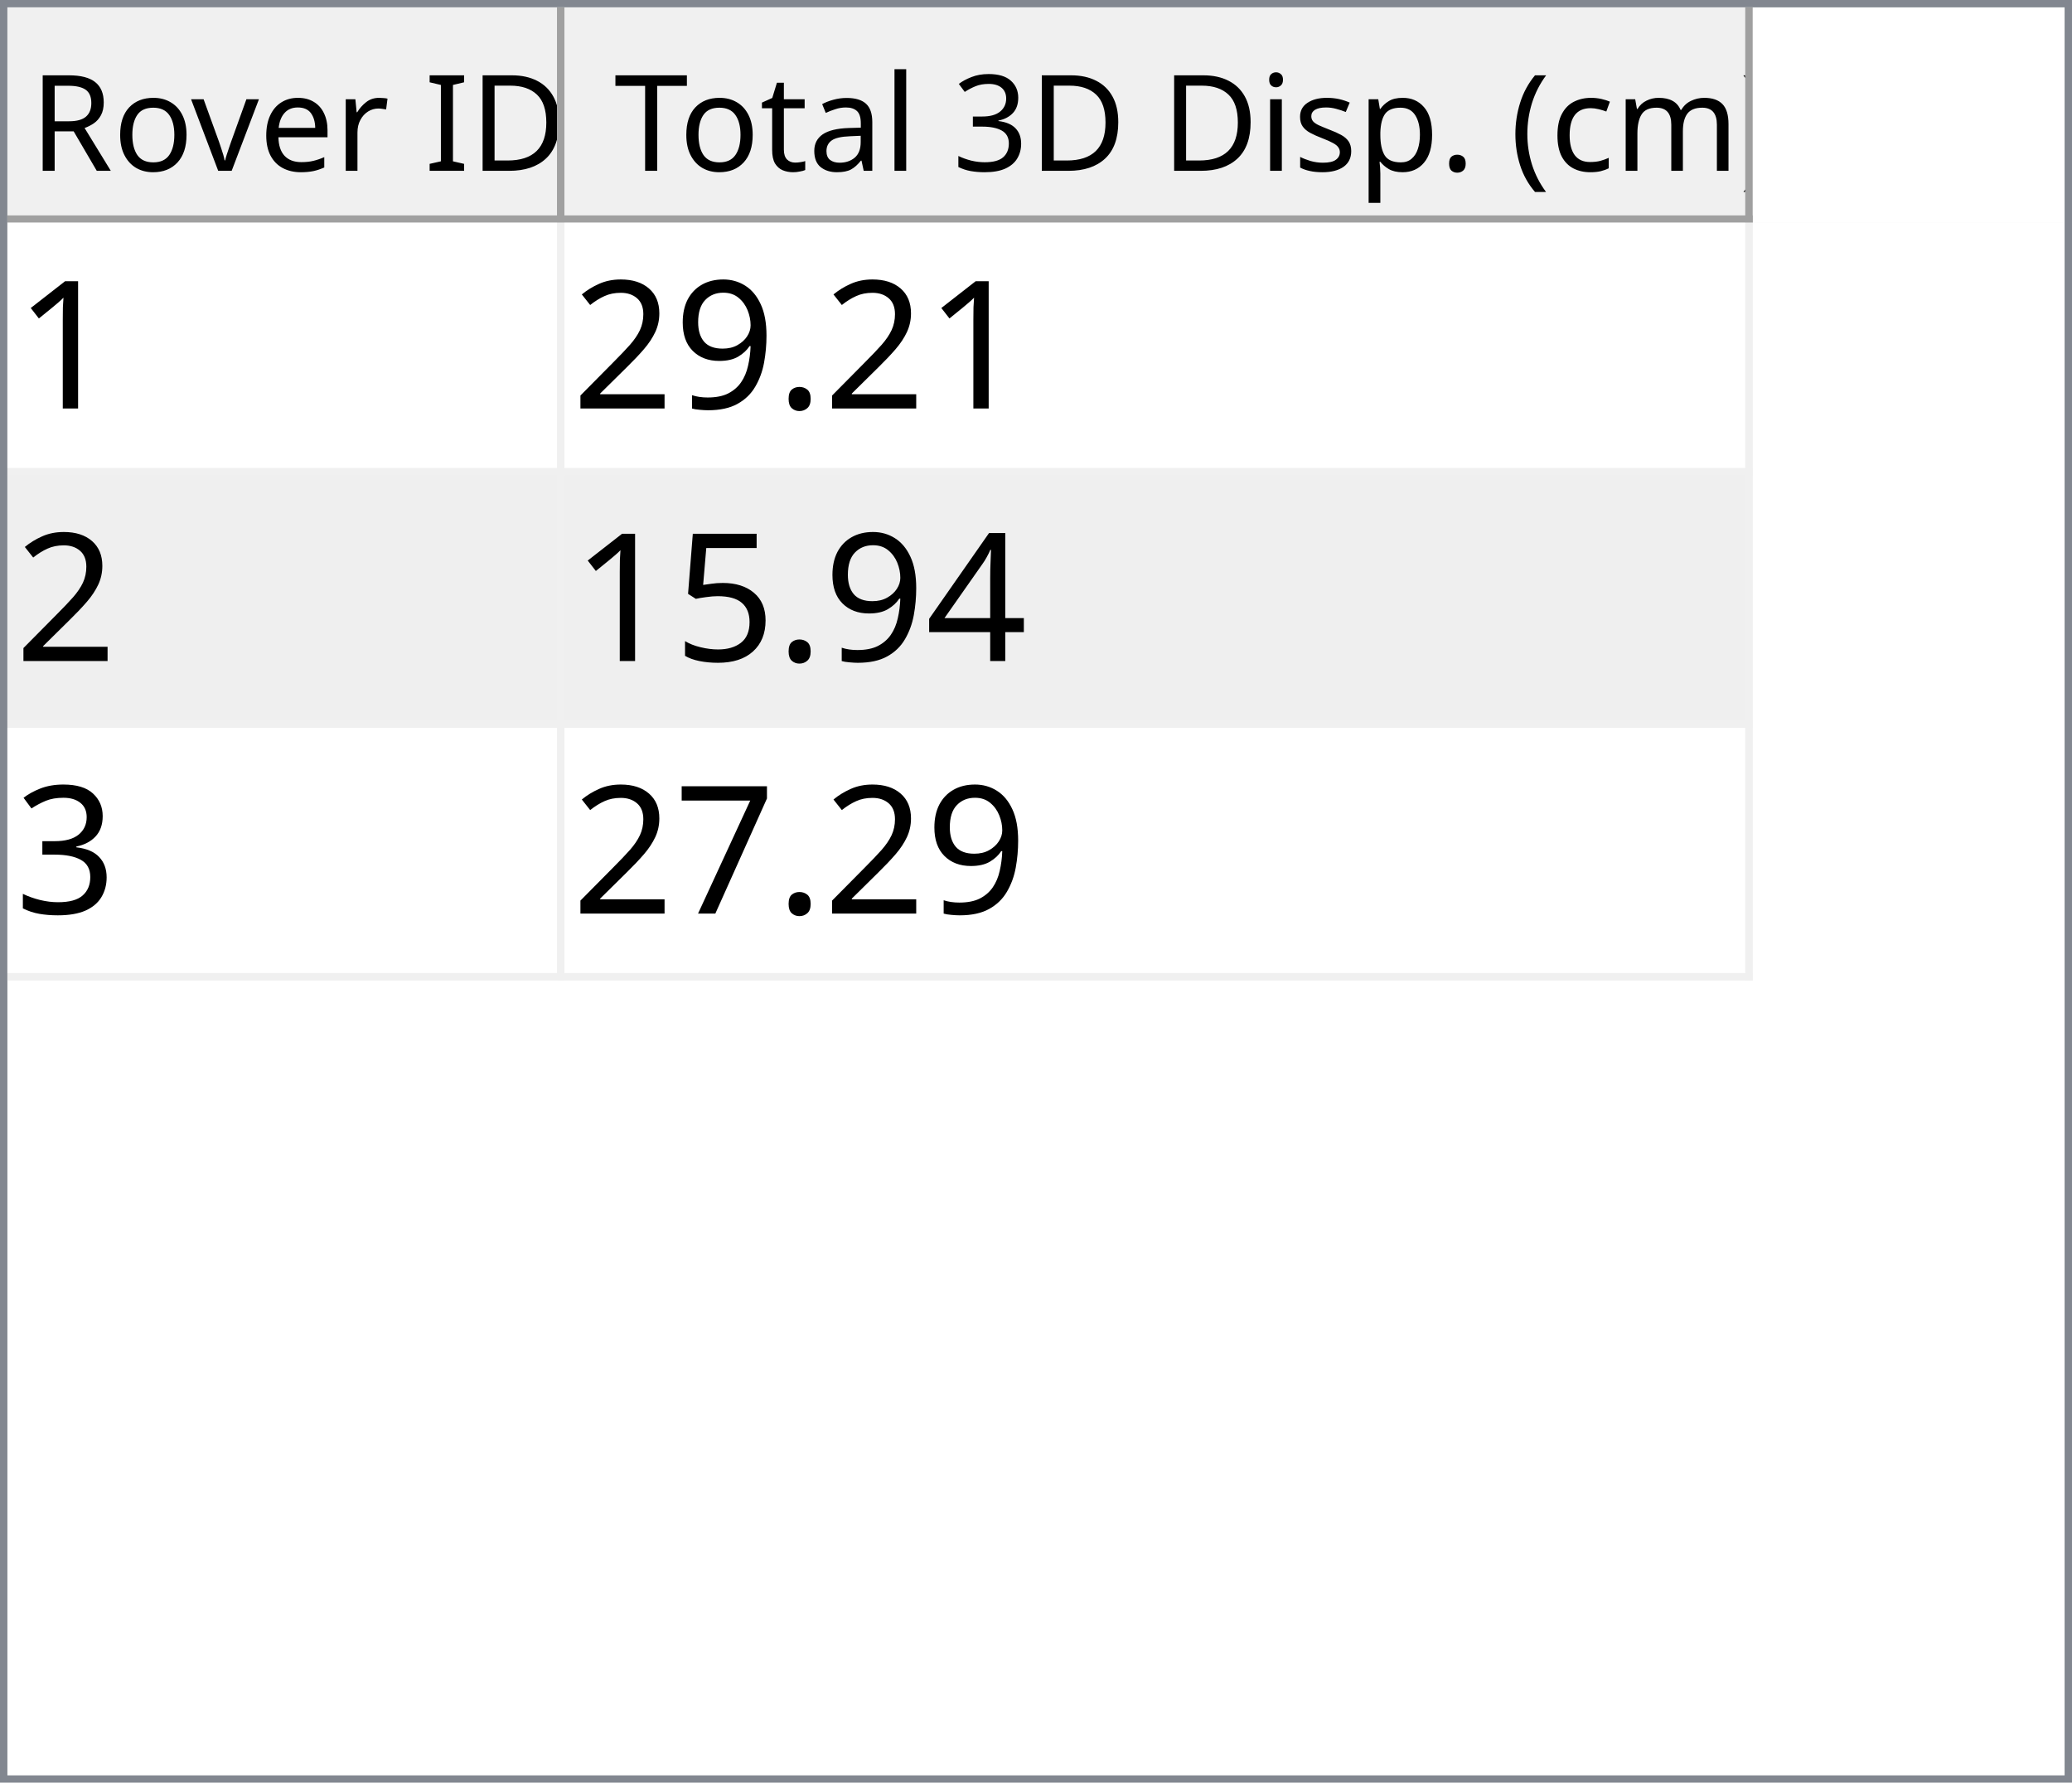
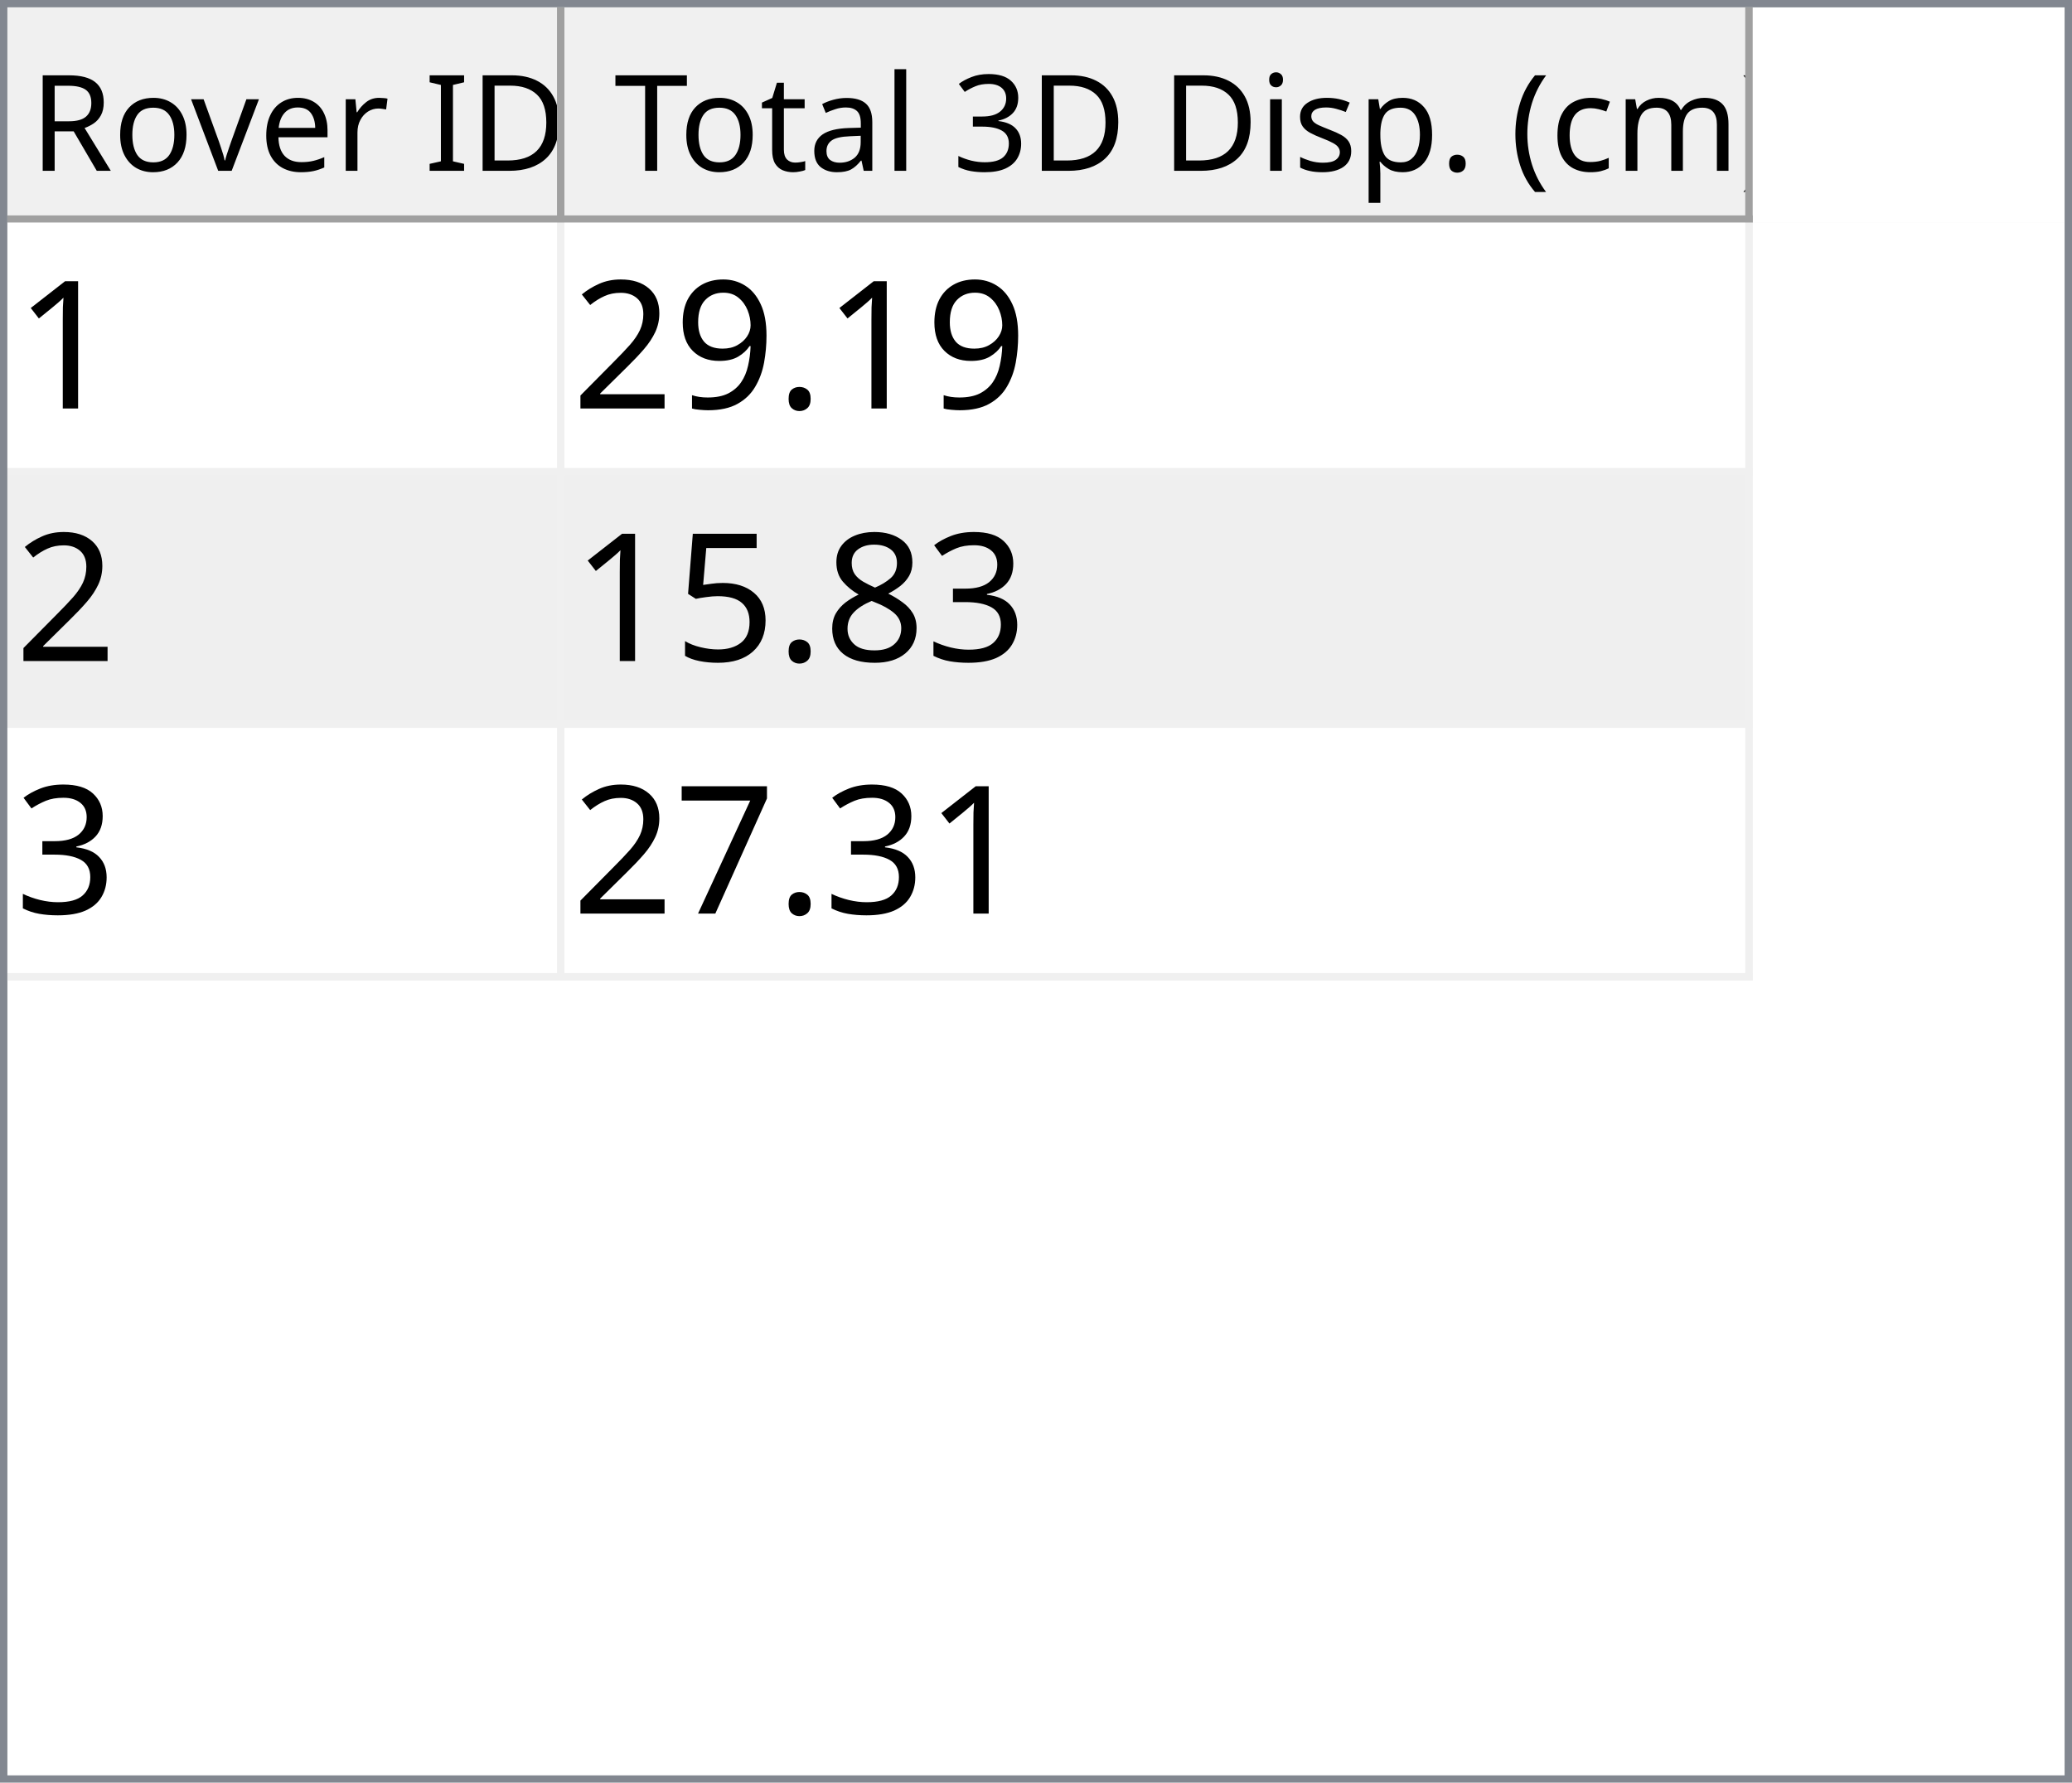
<svg xmlns="http://www.w3.org/2000/svg" style="fill-opacity:1; color-rendering:auto; color-interpolation:auto; text-rendering:auto; stroke:black; stroke-linecap:square; stroke-miterlimit:10; shape-rendering:auto; stroke-opacity:1; fill:black; stroke-dasharray:none; font-weight:normal; stroke-width:1; font-family:'Dialog'; font-style:normal; stroke-linejoin:miter; font-size:12px; stroke-dashoffset:0; image-rendering:auto;" width="279" height="240">
  <defs id="genericDefs" />
  <g>
    <defs id="defs1">
      <clipPath clipPathUnits="userSpaceOnUse" id="clipPath1">
        <path d="M0 0 L279 0 L279 240 L0 240 L0 0 Z" />
      </clipPath>
      <clipPath clipPathUnits="userSpaceOnUse" id="clipPath2">
        <path d="M0 0 L0 240 L279 240 L279 0 Z" />
      </clipPath>
      <clipPath clipPathUnits="userSpaceOnUse" id="clipPath3">
        <path d="M0 0 L0 29 L277 29 L277 0 Z" />
      </clipPath>
      <clipPath clipPathUnits="userSpaceOnUse" id="clipPath4">
        <path d="M0 0 L0 29 L75 29 L75 0 Z" />
      </clipPath>
      <clipPath clipPathUnits="userSpaceOnUse" id="clipPath5">
        <path d="M1 1 L1 28 L74 28 L74 1 Z" />
      </clipPath>
      <clipPath clipPathUnits="userSpaceOnUse" id="clipPath6">
        <path d="M0 0 L0 27 L73 27 L73 0 Z" />
      </clipPath>
      <clipPath clipPathUnits="userSpaceOnUse" id="clipPath7">
        <path d="M-0.5 -0.5 L-0.5 28.5 L74.5 28.5 L74.5 -0.5 Z" />
      </clipPath>
      <clipPath clipPathUnits="userSpaceOnUse" id="clipPath8">
        <path d="M0 0 L0 29 L160 29 L160 0 Z" />
      </clipPath>
      <clipPath clipPathUnits="userSpaceOnUse" id="clipPath9">
        <path d="M1 1 L1 28 L159 28 L159 1 Z" />
      </clipPath>
      <clipPath clipPathUnits="userSpaceOnUse" id="clipPath10">
        <path d="M0 0 L0 27 L158 27 L158 0 Z" />
      </clipPath>
      <clipPath clipPathUnits="userSpaceOnUse" id="clipPath11">
        <path d="M-0.5 -0.5 L-0.5 28.5 L159.5 28.5 L159.5 -0.5 Z" />
      </clipPath>
      <clipPath clipPathUnits="userSpaceOnUse" id="clipPath12">
        <path d="M0 0 L0 209 L277 209 L277 0 Z" />
      </clipPath>
      <clipPath clipPathUnits="userSpaceOnUse" id="clipPath13">
        <path d="M0 0 L0 102 L235 102 L235 0 Z" />
      </clipPath>
      <clipPath clipPathUnits="userSpaceOnUse" id="clipPath14">
        <path d="M-0.5 -0.5 L-0.5 101.5 L234.5 101.5 L234.5 -0.5 Z" />
      </clipPath>
      <clipPath clipPathUnits="userSpaceOnUse" id="clipPath15">
        <path d="M0 0 L0 33 L74 33 L74 0 Z" />
      </clipPath>
      <clipPath clipPathUnits="userSpaceOnUse" id="clipPath16">
        <path d="M0 0 L0 33 L159 33 L159 0 Z" />
      </clipPath>
      <font horiz-adv-x="64.551" id="font1">
        <font-face ascent="107.91" descent="25.098" units-per-em="100" style="font-style:normal; font-family:Segoe UI; font-weight:normal;" />
        <missing-glyph horiz-adv-x="64.551" d="M8.109 0 L8.109 68.266 L56.453 68.266 L56.453 0 L8.109 0 ZM15.328 7.234 L49.219 7.234 L49.219 61.031 L15.328 61.031 L15.328 7.234 Z" />
        <glyph unicode="D" horiz-adv-x="70.117" d="M9.188 0 L9.188 70.016 L28.516 70.016 Q65.531 70.016 65.531 35.891 Q65.531 19.672 55.25 9.836 Q44.969 0 27.734 0 L9.188 0 ZM17.391 62.594 L17.391 7.422 L27.828 7.422 Q41.609 7.422 49.273 14.797 Q56.938 22.172 56.938 35.688 Q56.938 62.594 28.328 62.594 L17.391 62.594 Z" />
        <glyph unicode="I" horiz-adv-x="26.611" d="M17.391 0 L9.188 0 L9.188 70.016 L17.391 70.016 L17.391 0 Z" />
        <glyph unicode=" " horiz-adv-x="27.393" d="" />
        <glyph unicode="r" horiz-adv-x="34.766" d="M34.188 41.891 Q32.078 43.5 28.125 43.5 Q23 43.5 19.555 38.672 Q16.109 33.844 16.109 25.484 L16.109 0 L8.109 0 L8.109 50 L16.109 50 L16.109 39.703 L16.312 39.703 Q18.016 44.969 21.531 47.922 Q25.047 50.875 29.391 50.875 Q32.516 50.875 34.188 50.203 L34.188 41.891 Z" />
        <glyph unicode="e" horiz-adv-x="52.295" d="M48.297 23 L12.984 23 Q13.188 14.656 17.484 10.109 Q21.781 5.562 29.297 5.562 Q37.75 5.562 44.828 11.141 L44.828 3.609 Q38.234 -1.172 27.391 -1.172 Q16.797 -1.172 10.742 5.641 Q4.688 12.453 4.688 24.812 Q4.688 36.469 11.305 43.82 Q17.922 51.172 27.734 51.172 Q37.547 51.172 42.922 44.828 Q48.297 38.484 48.297 27.203 L48.297 23 ZM40.094 29.781 Q40.047 36.719 36.75 40.578 Q33.453 44.438 27.594 44.438 Q21.922 44.438 17.969 40.383 Q14.016 36.328 13.094 29.781 L40.094 29.781 Z" />
        <glyph unicode="v" horiz-adv-x="47.9" d="M47.406 50 L27.484 0 L19.625 0 L0.688 50 L9.469 50 L22.172 13.672 Q23.578 9.672 23.922 6.688 L24.125 6.688 Q24.609 10.453 25.688 13.484 L38.969 50 L47.406 50 Z" />
        <glyph unicode="o" horiz-adv-x="58.594" d="M29 -1.172 Q17.922 -1.172 11.305 5.836 Q4.688 12.844 4.688 24.422 Q4.688 37.016 11.57 44.094 Q18.453 51.172 30.172 51.172 Q41.359 51.172 47.633 44.289 Q53.906 37.406 53.906 25.203 Q53.906 13.234 47.141 6.031 Q40.375 -1.172 29 -1.172 ZM29.594 44.438 Q21.875 44.438 17.383 39.188 Q12.891 33.938 12.891 24.703 Q12.891 15.828 17.43 10.695 Q21.969 5.562 29.594 5.562 Q37.359 5.562 41.531 10.594 Q45.703 15.625 45.703 24.906 Q45.703 34.281 41.531 39.359 Q37.359 44.438 29.594 44.438 Z" />
        <glyph unicode="R" horiz-adv-x="59.814" d="M59.375 0 L49.609 0 L37.891 19.625 Q36.281 22.359 34.766 24.289 Q33.25 26.219 31.664 27.438 Q30.078 28.656 28.25 29.219 Q26.422 29.781 24.125 29.781 L17.391 29.781 L17.391 0 L9.188 0 L9.188 70.016 L30.078 70.016 Q34.672 70.016 38.555 68.867 Q42.438 67.719 45.289 65.375 Q48.141 63.031 49.758 59.547 Q51.375 56.062 51.375 51.375 Q51.375 47.703 50.273 44.656 Q49.172 41.609 47.148 39.211 Q45.125 36.812 42.266 35.133 Q39.406 33.453 35.844 32.516 L35.844 32.328 Q37.594 31.547 38.891 30.547 Q40.188 29.547 41.359 28.18 Q42.531 26.812 43.68 25.078 Q44.828 23.344 46.234 21.047 L59.375 0 ZM17.391 62.594 L17.391 37.203 L28.516 37.203 Q31.594 37.203 34.203 38.133 Q36.812 39.062 38.719 40.797 Q40.625 42.531 41.703 45.047 Q42.781 47.562 42.781 50.688 Q42.781 56.297 39.141 59.445 Q35.5 62.594 28.609 62.594 L17.391 62.594 Z" />
        <glyph unicode=")" horiz-adv-x="30.176" d="M8.297 -15.922 L1.172 -15.922 Q16.406 2.344 16.406 26.812 Q16.406 51.469 1.078 70.016 L8.297 70.016 Q23.531 52.156 23.531 26.703 Q23.531 1.375 8.297 -15.922 Z" />
        <glyph unicode="m" horiz-adv-x="86.133" d="M79.109 0 L71.094 0 L71.094 28.719 Q71.094 37.016 68.531 40.727 Q65.969 44.438 59.906 44.438 Q54.781 44.438 51.195 39.75 Q47.609 35.062 47.609 28.516 L47.609 0 L39.594 0 L39.594 29.688 Q39.594 44.438 28.219 44.438 Q22.953 44.438 19.531 40.016 Q16.109 35.594 16.109 28.516 L16.109 0 L8.109 0 L8.109 50 L16.109 50 L16.109 42.094 L16.312 42.094 Q21.625 51.172 31.844 51.172 Q36.969 51.172 40.773 48.312 Q44.578 45.453 46 40.828 Q51.562 51.172 62.594 51.172 Q79.109 51.172 79.109 30.812 L79.109 0 Z" />
        <glyph unicode="c" horiz-adv-x="46.191" d="M42.188 2.297 Q36.422 -1.172 28.516 -1.172 Q17.828 -1.172 11.258 5.789 Q4.688 12.75 4.688 23.828 Q4.688 36.188 11.766 43.68 Q18.844 51.172 30.672 51.172 Q37.25 51.172 42.281 48.734 L42.281 40.531 Q36.719 44.438 30.375 44.438 Q22.703 44.438 17.797 38.945 Q12.891 33.453 12.891 24.516 Q12.891 15.719 17.508 10.641 Q22.125 5.562 29.891 5.562 Q36.422 5.562 42.188 9.906 L42.188 2.297 Z" />
        <glyph unicode="(" horiz-adv-x="30.176" d="M29.109 -15.922 L21.969 -15.922 Q6.844 1.375 6.844 26.703 Q6.844 52.156 21.969 70.016 L29.203 70.016 Q13.875 51.469 13.875 26.812 Q13.875 2.344 29.109 -15.922 Z" />
        <glyph unicode="." horiz-adv-x="21.68" d="M10.891 -1.078 Q8.641 -1.078 7.055 0.539 Q5.469 2.156 5.469 4.391 Q5.469 6.641 7.055 8.273 Q8.641 9.906 10.891 9.906 Q13.188 9.906 14.797 8.273 Q16.406 6.641 16.406 4.391 Q16.406 2.156 14.797 0.539 Q13.188 -1.078 10.891 -1.078 Z" />
        <glyph unicode="p" horiz-adv-x="58.789" d="M16.312 7.234 L16.109 7.234 L16.109 -23 L8.109 -23 L8.109 50 L16.109 50 L16.109 41.219 L16.312 41.219 Q22.219 51.172 33.594 51.172 Q43.266 51.172 48.688 44.461 Q54.109 37.75 54.109 26.469 Q54.109 13.922 48 6.375 Q41.891 -1.172 31.297 -1.172 Q21.578 -1.172 16.312 7.234 ZM16.109 27.391 L16.109 20.406 Q16.109 14.203 20.141 9.883 Q24.172 5.562 30.375 5.562 Q37.641 5.562 41.773 11.133 Q45.906 16.703 45.906 26.609 Q45.906 34.969 42.047 39.703 Q38.188 44.438 31.594 44.438 Q24.609 44.438 20.359 39.578 Q16.109 34.719 16.109 27.391 Z" />
        <glyph unicode="s" horiz-adv-x="42.432" d="M5.078 1.812 L5.078 10.406 Q11.625 5.562 19.484 5.562 Q30.031 5.562 30.031 12.594 Q30.031 14.594 29.125 15.992 Q28.219 17.391 26.68 18.461 Q25.141 19.531 23.07 20.383 Q21 21.234 18.609 22.172 Q15.281 23.484 12.766 24.828 Q10.25 26.172 8.57 27.859 Q6.891 29.547 6.031 31.695 Q5.172 33.844 5.172 36.719 Q5.172 40.234 6.789 42.945 Q8.406 45.656 11.086 47.484 Q13.766 49.312 17.211 50.242 Q20.656 51.172 24.312 51.172 Q30.812 51.172 35.938 48.922 L35.938 40.828 Q30.422 44.438 23.25 44.438 Q21 44.438 19.195 43.922 Q17.391 43.406 16.094 42.477 Q14.797 41.547 14.086 40.258 Q13.375 38.969 13.375 37.406 Q13.375 35.453 14.086 34.133 Q14.797 32.812 16.164 31.789 Q17.531 30.766 19.484 29.938 Q21.438 29.109 23.922 28.125 Q27.25 26.859 29.883 25.516 Q32.516 24.172 34.375 22.484 Q36.234 20.797 37.234 18.602 Q38.234 16.406 38.234 13.375 Q38.234 9.672 36.602 6.938 Q34.969 4.203 32.234 2.398 Q29.5 0.594 25.93 -0.289 Q22.359 -1.172 18.453 -1.172 Q10.75 -1.172 5.078 1.812 Z" />
        <glyph unicode="i" horiz-adv-x="24.219" d="M12.203 62.703 Q10.062 62.703 8.547 64.164 Q7.031 65.625 7.031 67.875 Q7.031 70.125 8.547 71.609 Q10.062 73.094 12.203 73.094 Q14.406 73.094 15.945 71.609 Q17.484 70.125 17.484 67.875 Q17.484 65.719 15.945 64.211 Q14.406 62.703 12.203 62.703 ZM16.109 0 L8.109 0 L8.109 50 L16.109 50 L16.109 0 Z" />
        <glyph unicode="3" horiz-adv-x="53.906" d="M46.531 19.828 Q46.531 15.094 44.75 11.211 Q42.969 7.328 39.719 4.57 Q36.469 1.812 31.93 0.297 Q27.391 -1.219 21.922 -1.219 Q11.922 -1.219 6 2.594 L6 11.188 Q13.094 5.609 22.219 5.609 Q25.875 5.609 28.828 6.539 Q31.781 7.469 33.906 9.227 Q36.031 10.984 37.18 13.477 Q38.328 15.969 38.328 19.094 Q38.328 32.812 18.797 32.812 L12.984 32.812 L12.984 39.594 L18.5 39.594 Q35.797 39.594 35.797 52.484 Q35.797 64.406 22.609 64.406 Q15.188 64.406 8.688 59.422 L8.688 67.188 Q15.375 71.188 24.609 71.188 Q29 71.188 32.57 69.969 Q36.141 68.75 38.68 66.555 Q41.219 64.359 42.609 61.281 Q44 58.203 44 54.5 Q44 40.672 30.031 36.719 L30.031 36.531 Q33.594 36.141 36.625 34.797 Q39.656 33.453 41.852 31.305 Q44.047 29.156 45.289 26.25 Q46.531 23.344 46.531 19.828 Z" />
        <glyph unicode="l" horiz-adv-x="24.219" d="M16.109 0 L8.109 0 L8.109 74.031 L16.109 74.031 L16.109 0 Z" />
        <glyph unicode="a" horiz-adv-x="50.879" d="M43.891 0 L35.891 0 L35.891 7.812 L35.688 7.812 Q30.469 -1.172 20.312 -1.172 Q12.844 -1.172 8.617 2.781 Q4.391 6.734 4.391 13.281 Q4.391 27.297 20.906 29.594 L35.891 31.688 Q35.891 44.438 25.594 44.438 Q16.547 44.438 9.281 38.281 L9.281 46.484 Q16.656 51.172 26.266 51.172 Q43.891 51.172 43.891 32.516 L43.891 0 ZM35.891 25.297 L23.828 23.641 Q18.266 22.859 15.43 20.875 Q12.594 18.891 12.594 13.875 Q12.594 10.203 15.211 7.883 Q17.828 5.562 22.172 5.562 Q28.125 5.562 32.008 9.742 Q35.891 13.922 35.891 20.312 L35.891 25.297 Z" />
        <glyph unicode="t" horiz-adv-x="33.887" d="M31.297 0.484 Q28.469 -1.078 23.828 -1.078 Q10.688 -1.078 10.688 13.578 L10.688 43.172 L2.094 43.172 L2.094 50 L10.688 50 L10.688 62.203 L18.703 64.797 L18.703 50 L31.297 50 L31.297 43.172 L18.703 43.172 L18.703 14.984 Q18.703 9.969 20.414 7.82 Q22.125 5.672 26.078 5.672 Q29.109 5.672 31.297 7.328 L31.297 0.484 Z" />
        <glyph unicode="T" horiz-adv-x="52.393" d="M50.594 62.594 L30.375 62.594 L30.375 0 L22.172 0 L22.172 62.594 L2 62.594 L2 70.016 L50.594 70.016 L50.594 62.594 Z" />
      </font>
      <font horiz-adv-x="75.0" id="font2">
        <font-face ascent="100.537" descent="21.973" units-per-em="100" style="font-style:normal; font-family:sans-serif; font-weight:normal;" />
        <missing-glyph horiz-adv-x="75.0" d="M12.5 0 L12.5 62.5 L62.5 62.5 L62.5 0 L12.5 0 ZM14.062 1.562 L60.938 1.562 L60.938 60.938 L14.062 60.938 L14.062 1.562 Z" />
        <glyph unicode="1" horiz-adv-x="55.615" d="M37.25 0 L28.469 0 L28.469 56 Q25.297 52.984 20.141 49.953 Q14.984 46.922 10.891 45.406 L10.891 53.906 Q18.266 57.375 23.781 62.305 Q29.297 67.234 31.594 71.875 L37.25 71.875 L37.25 0 Z" />
        <glyph unicode="." horiz-adv-x="27.783" d="M9.078 0 L9.078 10.016 L19.094 10.016 L19.094 0 L9.078 0 Z" />
        <glyph unicode="9" horiz-adv-x="55.615" d="M5.469 16.547 L13.922 17.328 Q14.984 11.375 18.016 8.688 Q21.047 6 25.781 6 Q29.828 6 32.883 7.859 Q35.938 9.719 37.891 12.82 Q39.844 15.922 41.164 21.195 Q42.484 26.469 42.484 31.938 Q42.484 32.516 42.438 33.688 Q39.797 29.5 35.234 26.883 Q30.672 24.266 25.344 24.266 Q16.453 24.266 10.305 30.711 Q4.156 37.156 4.156 47.703 Q4.156 58.594 10.578 65.234 Q17 71.875 26.656 71.875 Q33.641 71.875 39.43 68.117 Q45.219 64.359 48.219 57.398 Q51.219 50.438 51.219 37.25 Q51.219 23.531 48.242 15.406 Q45.266 7.281 39.383 3.031 Q33.5 -1.219 25.594 -1.219 Q17.188 -1.219 11.867 3.445 Q6.547 8.109 5.469 16.547 ZM41.453 48.141 Q41.453 55.719 37.43 60.156 Q33.406 64.594 27.734 64.594 Q21.875 64.594 17.531 59.812 Q13.188 55.031 13.188 47.406 Q13.188 40.578 17.312 36.305 Q21.438 32.031 27.484 32.031 Q33.594 32.031 37.523 36.305 Q41.453 40.578 41.453 48.141 Z" />
        <glyph unicode="2" horiz-adv-x="55.615" d="M50.344 8.453 L50.344 0 L3.031 0 Q2.938 3.172 4.047 6.109 Q5.859 10.938 9.836 15.625 Q13.812 20.312 21.344 26.469 Q33.016 36.031 37.117 41.625 Q41.219 47.219 41.219 52.203 Q41.219 57.422 37.477 61.008 Q33.734 64.594 27.734 64.594 Q21.391 64.594 17.578 60.789 Q13.766 56.984 13.719 50.25 L4.688 51.172 Q5.609 61.281 11.664 66.578 Q17.719 71.875 27.938 71.875 Q38.234 71.875 44.242 66.164 Q50.25 60.453 50.25 52 Q50.25 47.703 48.492 43.555 Q46.734 39.406 42.656 34.812 Q38.578 30.219 29.109 22.219 Q21.188 15.578 18.945 13.211 Q16.703 10.844 15.234 8.453 L50.344 8.453 Z" />
-         <glyph unicode="4" horiz-adv-x="55.615" d="M32.328 0 L32.328 17.141 L1.266 17.141 L1.266 25.203 L33.938 71.578 L41.109 71.578 L41.109 25.203 L50.781 25.203 L50.781 17.141 L41.109 17.141 L41.109 0 L32.328 0 ZM32.328 25.203 L32.328 57.469 L9.906 25.203 L32.328 25.203 Z" />
+         <glyph unicode="3" horiz-adv-x="55.615" d="M4.203 18.891 L12.984 20.062 Q14.5 12.594 18.141 9.297 Q21.781 6 27 6 Q33.203 6 37.477 10.297 Q41.75 14.594 41.75 20.953 Q41.75 27 37.797 30.93 Q33.844 34.859 27.734 34.859 Q25.25 34.859 21.531 33.891 L22.516 41.609 Q23.391 41.5 23.922 41.5 Q29.547 41.5 34.039 44.43 Q38.531 47.359 38.531 53.469 Q38.531 58.297 35.258 61.477 Q31.984 64.656 26.812 64.656 Q21.688 64.656 18.266 61.43 Q14.844 58.203 13.875 51.766 L5.078 53.328 Q6.688 62.156 12.398 67.016 Q18.109 71.875 26.609 71.875 Q32.469 71.875 37.398 69.359 Q42.328 66.844 44.945 62.5 Q47.562 58.156 47.562 53.266 Q47.562 48.641 45.07 44.828 Q42.578 41.016 37.703 38.766 Q44.047 37.312 47.562 32.695 Q51.078 28.078 51.078 21.141 Q51.078 11.766 44.242 5.25 Q37.406 -1.266 26.953 -1.266 Q17.531 -1.266 11.305 4.352 Q5.078 9.969 4.203 18.891 Z" />
+         <glyph unicode="8" horiz-adv-x="55.615" d="M17.672 38.812 Q12.203 40.828 9.57 44.539 Q6.938 48.25 6.938 53.422 Q6.938 61.234 12.555 66.555 Q18.172 71.875 27.484 71.875 Q36.859 71.875 42.578 66.43 Q48.297 60.984 48.297 53.172 Q48.297 48.188 45.68 44.508 Q43.062 40.828 37.75 38.812 Q44.344 36.672 47.781 31.883 Q51.219 27.094 51.219 20.453 Q51.219 11.281 44.727 5.031 Q38.234 -1.219 27.641 -1.219 Q17.047 -1.219 10.547 5.055 Q4.047 11.328 4.047 20.703 Q4.047 27.688 7.594 32.398 Q11.141 37.109 17.672 38.812 ZM15.922 53.719 Q15.922 48.641 19.195 45.414 Q22.469 42.188 27.688 42.188 Q32.766 42.188 36.016 45.383 Q39.266 48.578 39.266 53.219 Q39.266 58.062 35.914 61.359 Q32.562 64.656 27.594 64.656 Q22.562 64.656 19.242 61.43 Q15.922 58.203 15.922 53.719 ZM13.094 20.656 Q13.094 16.891 14.875 13.375 Q16.656 9.859 20.172 7.93 Q23.688 6 27.734 6 Q34.031 6 38.133 10.055 Q42.234 14.109 42.234 20.359 Q42.234 26.703 38.016 30.859 Q33.797 35.016 27.438 35.016 Q21.234 35.016 17.164 30.914 Q13.094 26.812 13.094 20.656 Z" />
        <glyph unicode="5" horiz-adv-x="55.615" d="M4.156 18.75 L13.375 19.531 Q14.406 12.797 18.141 9.398 Q21.875 6 27.156 6 Q33.5 6 37.891 10.789 Q42.281 15.578 42.281 23.484 Q42.281 31 38.062 35.352 Q33.844 39.703 27 39.703 Q22.75 39.703 19.336 37.773 Q15.922 35.844 13.969 32.766 L5.719 33.844 L12.641 70.609 L48.25 70.609 L48.25 62.203 L19.672 62.203 L15.828 42.969 Q22.266 47.469 29.344 47.469 Q38.719 47.469 45.164 40.969 Q51.609 34.469 51.609 24.266 Q51.609 14.547 45.953 7.469 Q39.062 -1.219 27.156 -1.219 Q17.391 -1.219 11.211 4.25 Q5.031 9.719 4.156 18.75 Z" />
-         <glyph unicode="3" horiz-adv-x="55.615" d="M4.203 18.891 L12.984 20.062 Q14.5 12.594 18.141 9.297 Q21.781 6 27 6 Q33.203 6 37.477 10.297 Q41.75 14.594 41.75 20.953 Q41.75 27 37.797 30.93 Q33.844 34.859 27.734 34.859 Q25.25 34.859 21.531 33.891 L22.516 41.609 Q23.391 41.5 23.922 41.5 Q29.547 41.5 34.039 44.43 Q38.531 47.359 38.531 53.469 Q38.531 58.297 35.258 61.477 Q31.984 64.656 26.812 64.656 Q21.688 64.656 18.266 61.43 Q14.844 58.203 13.875 51.766 L5.078 53.328 Q6.688 62.156 12.398 67.016 Q18.109 71.875 26.609 71.875 Q32.469 71.875 37.398 69.359 Q42.328 66.844 44.945 62.5 Q47.562 58.156 47.562 53.266 Q47.562 48.641 45.07 44.828 Q42.578 41.016 37.703 38.766 Q44.047 37.312 47.562 32.695 Q51.078 28.078 51.078 21.141 Q51.078 11.766 44.242 5.25 Q37.406 -1.266 26.953 -1.266 Q17.531 -1.266 11.305 4.352 Q5.078 9.969 4.203 18.891 Z" />
        <glyph unicode="7" horiz-adv-x="55.615" d="M4.734 62.203 L4.734 70.656 L51.078 70.656 L51.078 63.812 Q44.234 56.547 37.523 44.484 Q30.812 32.422 27.156 19.672 Q24.516 10.688 23.781 0 L14.75 0 Q14.891 8.453 18.062 20.414 Q21.234 32.375 27.172 43.484 Q33.109 54.594 39.797 62.203 L4.734 62.203 Z" />
      </font>
    </defs>
    <g style="fill:white; stroke:white;">
      <rect x="0" y="0" width="279" style="clip-path:url(#clipPath1); stroke:none;" height="240" />
    </g>
    <g style="fill:white; text-rendering:optimizeSpeed; color-rendering:optimizeSpeed; image-rendering:optimizeSpeed; shape-rendering:crispEdges; stroke:white; color-interpolation:sRGB;">
      <rect x="0" width="279" height="240" y="0" style="stroke:none;" />
      <path style="stroke:none;" d="M0 240 L279 240 L279 0 L0 0 Z" />
    </g>
    <g style="fill:rgb(240,240,240); font-size:18px; font-family:'Segoe UI'; stroke:rgb(240,240,240);">
      <rect x="0" y="0" width="279" style="clip-path:url(#clipPath2); stroke:none;" height="240" />
    </g>
    <g style="fill:rgb(130,135,144); font-size:18px; font-family:'Segoe UI'; stroke:rgb(130,135,144);">
      <path d="M0 0 L279 0 L279 240 L0 240 L0 0 ZM1 1 L278 1 L278 239 L1 239 L1 1 Z" style="fill-rule:evenodd; clip-path:url(#clipPath2); stroke:none;" />
    </g>
    <g style="fill:white; font-size:18px; font-family:'Segoe UI'; stroke:white;" transform="translate(1,1)">
      <rect x="0" y="0" width="277" style="clip-path:url(#clipPath3); stroke:none;" height="29" />
    </g>
    <g style="fill:rgb(240,240,240); font-size:18px; font-family:'Segoe UI'; stroke:rgb(240,240,240);" transform="translate(1,1)">
      <rect x="0" y="0" width="75" style="clip-path:url(#clipPath4); stroke:none;" height="29" />
    </g>
    <g style="font-family:'Segoe UI'; font-size:18px;" transform="translate(2,2)">
      <text x="2" xml:space="preserve" y="21" style="clip-path:url(#clipPath6); stroke:none;">Rover ID</text>
    </g>
    <g transform="translate(1.5,1.5)" style="fill:rgb(160,160,160); font-size:18px; font-family:'Segoe UI'; stroke:rgb(160,160,160); stroke-linejoin:bevel;">
      <line x1="74" x2="74" y1="0" style="fill:none; clip-path:url(#clipPath7);" y2="28" />
    </g>
    <g transform="matrix(1,0,0,1,1,1) translate(0.5,0.5)" style="fill:rgb(160,160,160); font-size:18px; font-family:'Segoe UI'; stroke:rgb(160,160,160); stroke-linejoin:bevel;">
      <line x1="0" x2="74" y1="28" style="fill:none; clip-path:url(#clipPath7);" y2="28" />
    </g>
    <g style="fill:rgb(240,240,240); font-size:18px; font-family:'Segoe UI'; stroke:rgb(240,240,240);" transform="translate(76,1)">
      <rect x="0" y="0" width="160" style="clip-path:url(#clipPath8); stroke:none;" height="29" />
    </g>
    <g style="font-family:'Segoe UI'; font-size:18px;" transform="translate(77,2)">
      <text x="1" xml:space="preserve" y="21" style="clip-path:url(#clipPath10); stroke:none;"> Total 3D Disp. (cm)</text>
    </g>
    <g transform="translate(76.5,1.5)" style="fill:rgb(160,160,160); font-size:18px; font-family:'Segoe UI'; stroke:rgb(160,160,160); stroke-linejoin:bevel;">
      <line x1="159" x2="159" y1="0" style="fill:none; clip-path:url(#clipPath11);" y2="28" />
    </g>
    <g transform="matrix(1,0,0,1,76,1) translate(0.5,0.5)" style="fill:rgb(160,160,160); font-size:18px; font-family:'Segoe UI'; stroke:rgb(160,160,160); stroke-linejoin:bevel;">
      <line x1="0" x2="159" y1="28" style="fill:none; clip-path:url(#clipPath11);" y2="28" />
    </g>
    <g style="fill:white; font-size:18px; font-family:'Segoe UI'; stroke:white;" transform="translate(1,30)">
      <rect x="0" y="0" width="277" style="clip-path:url(#clipPath12); stroke:none;" height="209" />
    </g>
    <g style="fill:rgb(240,240,240); font-size:24px; font-family:sans-serif; stroke:rgb(240,240,240);" transform="translate(1,30)">
      <rect x="0" y="0" width="235" style="clip-path:url(#clipPath13); stroke:none;" height="102" />
      <line transform="translate(0.5,0.5)" x1="0" x2="234" y1="33" style="clip-path:url(#clipPath14); fill:none; stroke-linejoin:bevel;" y2="33" />
    </g>
    <g transform="matrix(1,0,0,1,1,30) translate(0.5,0.5)" style="fill:rgb(240,240,240); font-size:24px; font-family:sans-serif; stroke:rgb(240,240,240); stroke-linejoin:bevel;">
      <line x1="0" x2="234" y1="67" style="fill:none; clip-path:url(#clipPath14);" y2="67" />
    </g>
    <g transform="matrix(1,0,0,1,1,30) translate(0.5,0.5)" style="fill:rgb(240,240,240); font-size:24px; font-family:sans-serif; stroke:rgb(240,240,240); stroke-linejoin:bevel;">
      <line x1="0" x2="234" y1="101" style="fill:none; clip-path:url(#clipPath14);" y2="101" />
    </g>
    <g transform="matrix(1,0,0,1,1,30) translate(0.5,0.5)" style="fill:rgb(240,240,240); font-size:24px; font-family:sans-serif; stroke:rgb(240,240,240); stroke-linejoin:bevel;">
      <line x1="74" x2="74" y1="0" style="fill:none; clip-path:url(#clipPath14);" y2="101" />
    </g>
    <g transform="matrix(1,0,0,1,1,30) translate(0.5,0.5)" style="fill:rgb(240,240,240); font-size:24px; font-family:sans-serif; stroke:rgb(240,240,240); stroke-linejoin:bevel;">
      <line x1="234" x2="234" y1="0" style="fill:none; clip-path:url(#clipPath14);" y2="101" />
    </g>
    <g style="fill:white; font-size:24px; font-family:sans-serif; stroke:white;" transform="matrix(1,0,0,1,1,30)">
      <rect x="0" y="0" width="74" style="clip-path:url(#clipPath15); stroke:none;" height="33" />
      <text x="1" y="25" style="fill:black; clip-path:url(#clipPath15); stroke:none;" xml:space="preserve">1</text>
    </g>
    <g style="fill:white; font-size:24px; font-family:sans-serif; stroke:white;" transform="matrix(1,0,0,1,1,30) translate(75,0)">
      <rect x="0" y="0" width="159" style="clip-path:url(#clipPath16); stroke:none;" height="33" />
-       <text x="1" y="25" style="fill:black; clip-path:url(#clipPath16); stroke:none;" xml:space="preserve">29.21</text>
+       <text x="1" y="25" style="fill:black; clip-path:url(#clipPath16); stroke:none;" xml:space="preserve">29.19</text>
    </g>
    <g style="fill:rgb(239,239,239); font-size:24px; font-family:sans-serif; stroke:rgb(239,239,239);" transform="matrix(1,0,0,1,1,30) translate(0,34)">
      <rect x="0" y="0" width="74" style="clip-path:url(#clipPath15); stroke:none;" height="33" />
      <text x="1" y="25" style="fill:black; clip-path:url(#clipPath15); stroke:none;" xml:space="preserve">2</text>
    </g>
    <g style="fill:rgb(239,239,239); font-size:24px; font-family:sans-serif; stroke:rgb(239,239,239);" transform="matrix(1,0,0,1,1,30) translate(75,34)">
      <rect x="0" y="0" width="159" style="clip-path:url(#clipPath16); stroke:none;" height="33" />
-       <text x="1" y="25" style="fill:black; clip-path:url(#clipPath16); stroke:none;" xml:space="preserve">15.94</text>
+       <text x="1" y="25" style="fill:black; clip-path:url(#clipPath16); stroke:none;" xml:space="preserve">15.83</text>
    </g>
    <g style="fill:white; font-size:24px; font-family:sans-serif; stroke:white;" transform="matrix(1,0,0,1,1,30) translate(0,68)">
      <rect x="0" y="0" width="74" style="clip-path:url(#clipPath15); stroke:none;" height="33" />
      <text x="1" y="25" style="fill:black; clip-path:url(#clipPath15); stroke:none;" xml:space="preserve">3</text>
    </g>
    <g style="fill:white; font-size:24px; font-family:sans-serif; stroke:white;" transform="matrix(1,0,0,1,1,30) translate(75,68)">
      <rect x="0" y="0" width="159" style="clip-path:url(#clipPath16); stroke:none;" height="33" />
-       <text x="1" y="25" style="fill:black; clip-path:url(#clipPath16); stroke:none;" xml:space="preserve">27.29</text>
+       <text x="1" y="25" style="fill:black; clip-path:url(#clipPath16); stroke:none;" xml:space="preserve">27.31</text>
    </g>
  </g>
</svg>
